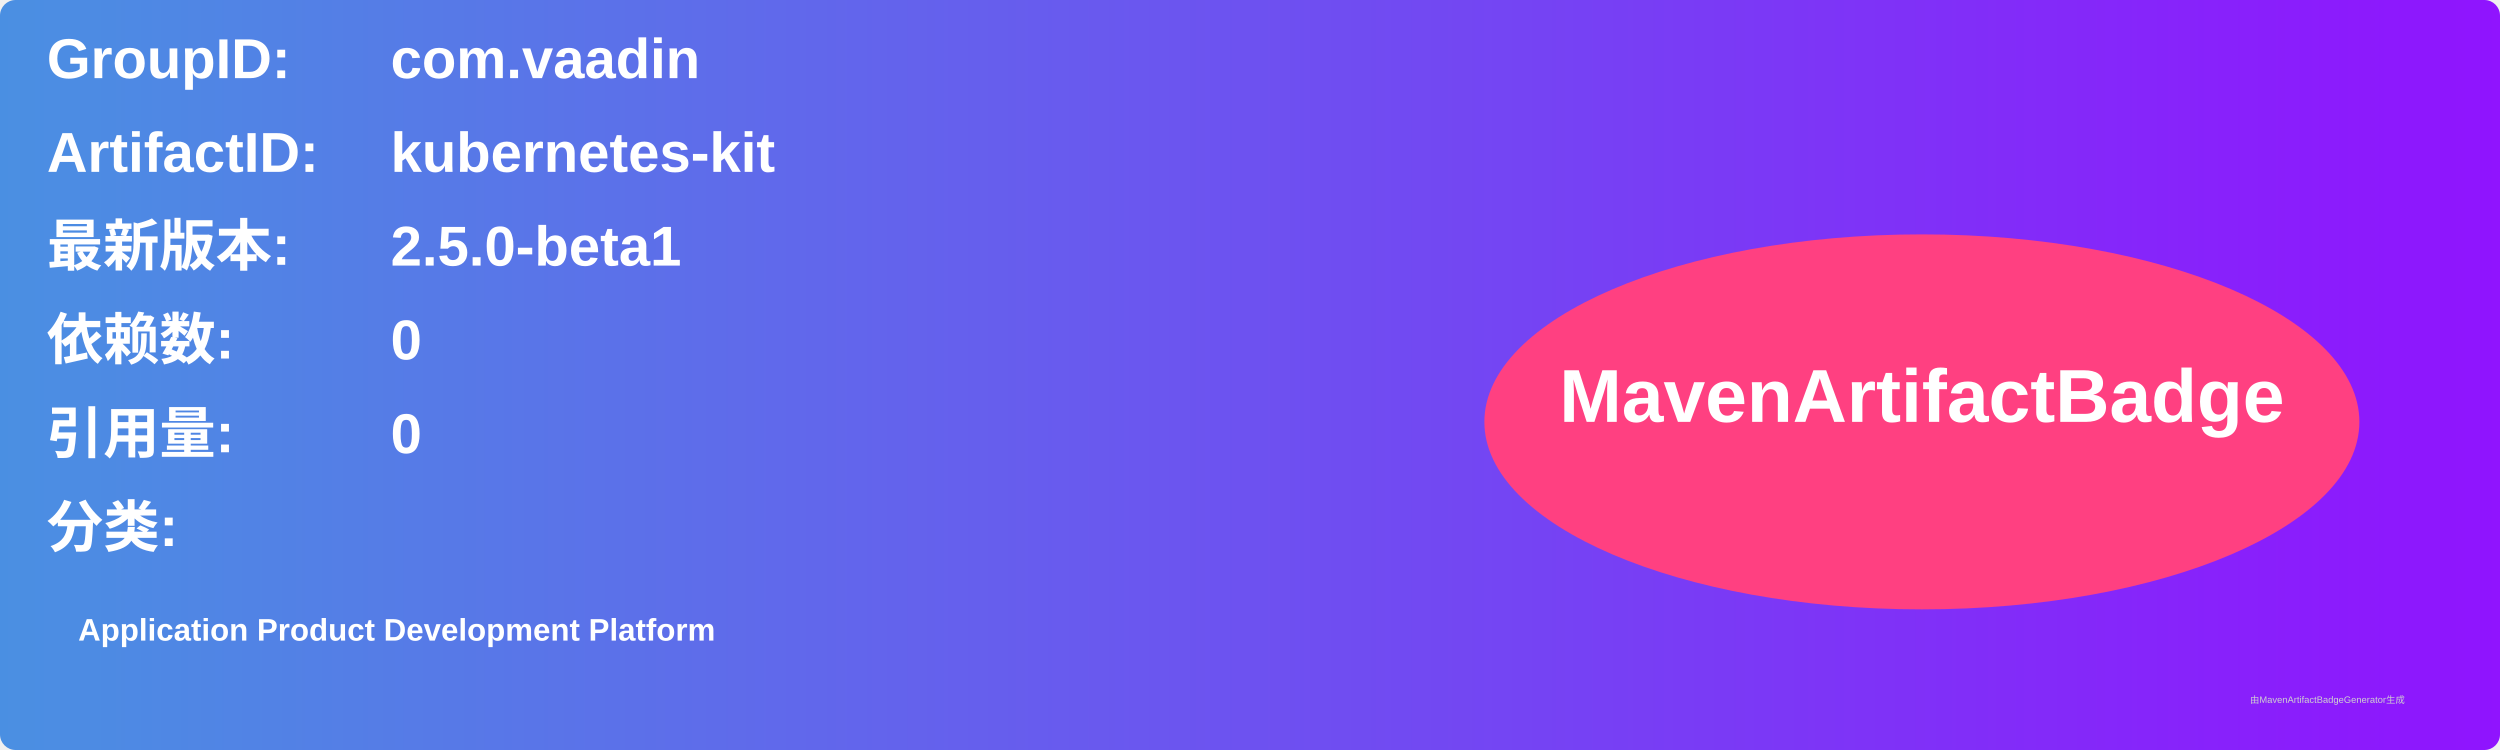
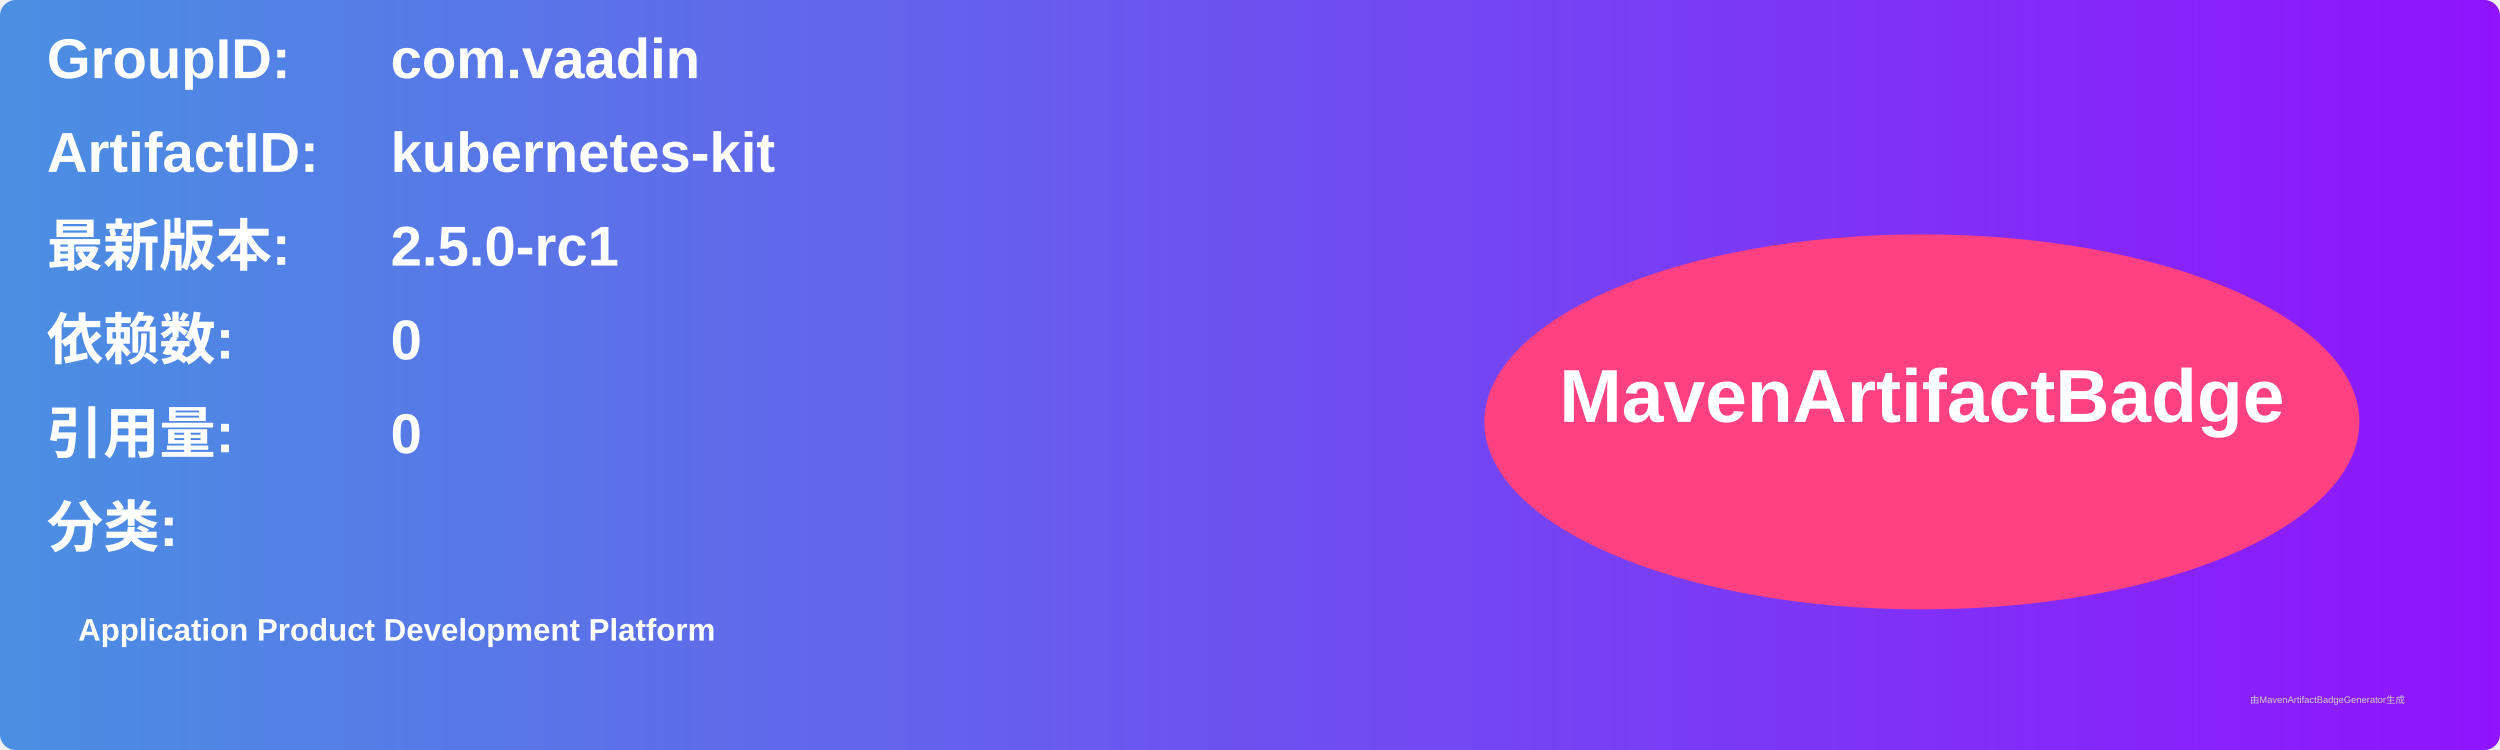
<svg xmlns="http://www.w3.org/2000/svg" width="800" height="240" viewBox="0 0 800 240">
  <linearGradient id="grad" x1="0%" y1="0%" x2="100%" y2="0%">
    <stop offset="0%" stop-color="#4a90e2" />
    <stop offset="100%" stop-color="#9013fe" />
  </linearGradient>
  <rect width="100%" height="100%" rx="5" ry="5" fill="url(#grad)" />
  <g transform="translate(15, 15)">
    <text x="0" y="10" font-family="Arial" font-size="18" fill="white" font-weight="bold" width="260">GroupID:</text>
    <text x="110" y="10" font-family="Arial" font-size="18" fill="white" font-weight="bold" width="460">com.vaadin</text>
    <text x="0" y="40" font-family="Arial" font-size="18" fill="white" font-weight="bold" width="260">ArtifactID:</text>
    <text x="110" y="40" font-family="Arial" font-size="18" fill="white" font-weight="bold" width="460">kubernetes-kit</text>
    <text x="0" y="70" font-family="Arial" font-size="18" fill="white" font-weight="bold">最新版本:</text>
    <text x="110" y="70" font-family="Arial" font-size="18" fill="white" font-weight="bold">
-       <tspan font-weight="bold">2.5.0-beta1</tspan>
+       <tspan font-weight="bold">2.5.0-rc1</tspan>
    </text>
    <text x="0" y="100" font-family="Arial" font-size="18" fill="white" font-weight="bold">依赖数: </text>
    <text x="110" y="100" font-family="Arial" font-size="18" fill="white">
      <tspan font-weight="bold">0</tspan>
    </text>
    <text x="0" y="130" font-family="Arial" font-size="18" fill="white" font-weight="bold">引用量: </text>
    <text x="110" y="130" font-family="Arial" font-size="18" fill="white">
      <tspan font-weight="bold">0</tspan>
    </text>
    <text x="0" y="160" font-family="Arial" font-size="18" fill="white" font-weight="bold">分类:</text>
    <text x="10" y="190" font-family="Arial" font-size="10" fill="white">
      <tspan font-weight="bold">Application Product Development Platform</tspan>
    </text>
    <ellipse cx="600" cy="120" rx="140" ry="60" fill="#ff4081" />
    <text x="600" y="120" text-anchor="middle" font-family="Arial" font-size="24" fill="white" font-weight="bold">MavenArtifactBadge</text>
  </g>
  <text x="720" y="225" font-family="Arial" font-size="3" fill="#d0d0d0">由MavenArtifactBadgeGenerator生成</text>
</svg>
